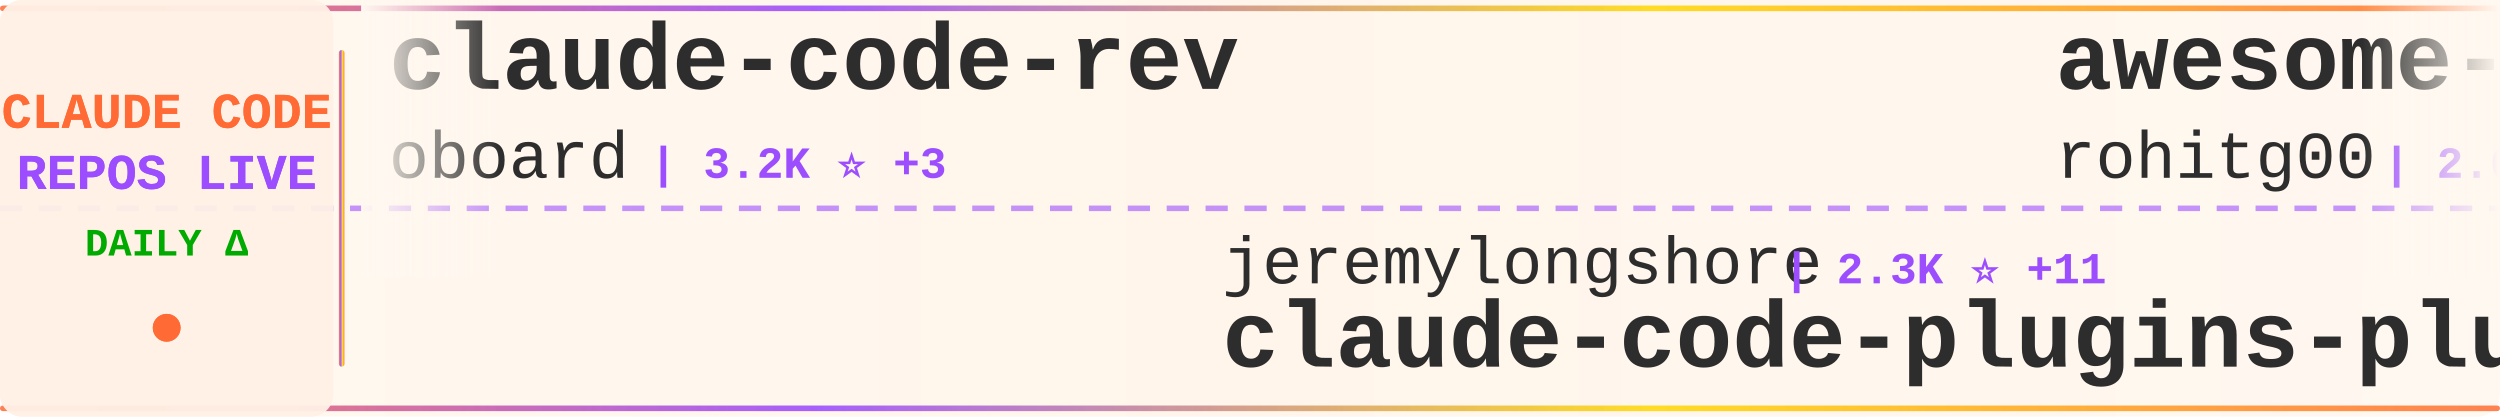
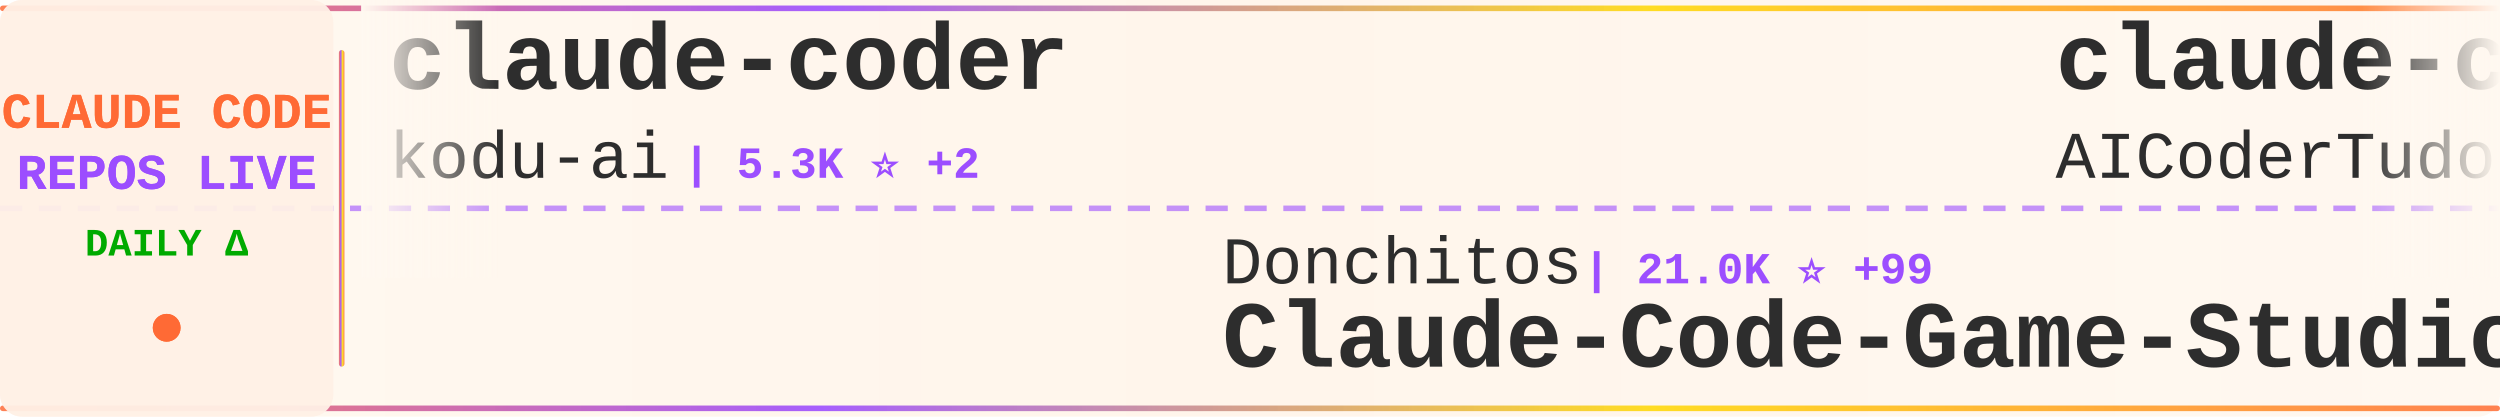
<svg xmlns="http://www.w3.org/2000/svg" width="900" height="150">
  <defs>
    <linearGradient id="tickerBg" x1="0%" y1="0%" x2="100%" y2="0%">
      <stop offset="0%" style="stop-color:#fff8f0;stop-opacity:0.98" />
      <stop offset="50%" style="stop-color:#fff5eb;stop-opacity:1" />
      <stop offset="100%" style="stop-color:#fff8f0;stop-opacity:0.98" />
    </linearGradient>
    <linearGradient id="borderGrad" x1="0%" y1="0%" x2="100%" y2="0%">
      <stop offset="0%" style="stop-color:#FF6B35;stop-opacity:0.85">
        <animate attributeName="stop-opacity" values="0.85;1;0.85" dur="2s" repeatCount="indefinite" />
      </stop>
      <stop offset="33%" style="stop-color:#9C4EFF;stop-opacity:0.9">
        <animate attributeName="stop-opacity" values="0.9;1;0.9" dur="2.2s" repeatCount="indefinite" />
      </stop>
      <stop offset="66%" style="stop-color:#FFD700;stop-opacity:0.85">
        <animate attributeName="stop-opacity" values="0.85;1;0.85" dur="1.8s" repeatCount="indefinite" />
      </stop>
      <stop offset="100%" style="stop-color:#FF6B35;stop-opacity:0.85">
        <animate attributeName="stop-opacity" values="0.85;1;0.85" dur="2s" repeatCount="indefinite" />
      </stop>
    </linearGradient>
    <filter id="textGlow">
      <feGaussianBlur stdDeviation="0.15" result="coloredBlur" />
      <feMerge>
        <feMergeNode in="coloredBlur" />
        <feMergeNode in="SourceGraphic" />
      </feMerge>
    </filter>
    <filter id="metricGlow">
      <feGaussianBlur stdDeviation="0.2" result="coloredBlur" />
      <feMerge>
        <feMergeNode in="coloredBlur" />
        <feMergeNode in="SourceGraphic" />
      </feMerge>
    </filter>
    <linearGradient id="leftFade" x1="0%" y1="0%" x2="100%" y2="0%">
      <stop offset="0%" style="stop-color:#fff8f0;stop-opacity:1" />
      <stop offset="100%" style="stop-color:#fff8f0;stop-opacity:0" />
    </linearGradient>
    <linearGradient id="rightFade" x1="0%" y1="0%" x2="100%" y2="0%">
      <stop offset="0%" style="stop-color:#fff8f0;stop-opacity:0" />
      <stop offset="100%" style="stop-color:#fff8f0;stop-opacity:1" />
    </linearGradient>
  </defs>
  <rect width="900" height="150" fill="url(#tickerBg)" rx="8" />
  <rect x="0" y="2" width="900" height="2" fill="url(#borderGrad)" rx="1" />
  <rect x="0" y="146" width="900" height="2" fill="url(#borderGrad)" rx="1" />
  <line x1="0" y1="75" x2="900" y2="75" stroke="#9C4EFF" stroke-width="2" stroke-dasharray="8 6" opacity="0.6" />
  <rect x="0" y="0" width="120" height="150" fill="#fff0e6" opacity="0.95" rx="8" />
  <text x="60" y="46" font-family="'Courier New', monospace" font-size="18" font-weight="bold" fill="#FF6B35" text-anchor="middle" filter="url(#textGlow)">
    CLAUDE CODE
  </text>
  <text x="60" y="68" font-family="'Courier New', monospace" font-size="18" font-weight="bold" fill="#9C4EFF" text-anchor="middle" filter="url(#textGlow)">
    REPOS LIVE
  </text>
  <text x="60" y="92" font-family="'Courier New', monospace" font-size="14" font-weight="bold" fill="#00aa00" text-anchor="middle">
    DAILY Δ
  </text>
  <circle cx="60" cy="118" r="5" fill="#FF6B35" filter="url(#metricGlow)">
    <animate attributeName="r" values="4;6;4" dur="1.5s" repeatCount="indefinite" />
    <animate attributeName="opacity" values="0.6;1;0.6" dur="1.5s" repeatCount="indefinite" />
  </circle>
  <rect x="122" y="18" width="2" height="114" fill="url(#borderGrad)" rx="1" />
  <clipPath id="tickerClip">
    <rect x="130" y="0" width="770" height="150" />
  </clipPath>
  <g clip-path="url(#tickerClip)">
    <g id="tickerItems">
      <animateTransform attributeName="transform" attributeType="XML" type="translate" from="0 0" to="-3000 0" dur="54s" repeatCount="indefinite" />
      <g transform="translate(0, 0)">
-         <text x="140" y="32" font-family="'Courier New', monospace" font-size="34" font-weight="bold" fill="#2d2d2d">claude-code-rev</text>
-         <text x="140" y="64" font-family="'Courier New', monospace" font-size="24" font-weight="normal" fill="#2d2d2d" opacity="1.0">oboard</text>
-         <text x="234" y="64" font-family="'Courier New', monospace" font-size="16" font-weight="bold" fill="#9C4EFF"> | 3.2K ⭐ +3</text>
-       </g>
-       <g transform="translate(300, 0)">
-         <text x="140" y="102" font-family="'Courier New', monospace" font-size="24" font-weight="normal" fill="#2d2d2d" opacity="1.0">jeremylongshore</text>
-         <text x="342" y="102" font-family="'Courier New', monospace" font-size="16" font-weight="bold" fill="#9C4EFF"> | 2.3K ⭐ +11</text>
-         <text x="140" y="132" font-family="'Courier New', monospace" font-size="34" font-weight="bold" fill="#2d2d2d">claude-code-plugins-plus...</text>
-       </g>
-       <g transform="translate(600, 0)">
-         <text x="140" y="32" font-family="'Courier New', monospace" font-size="34" font-weight="bold" fill="#2d2d2d">awesome-claude-code-tool...</text>
-         <text x="140" y="64" font-family="'Courier New', monospace" font-size="24" font-weight="normal" fill="#2d2d2d" opacity="1.0">rohitg00</text>
-         <text x="258" y="64" font-family="'Courier New', monospace" font-size="16" font-weight="bold" fill="#9C4EFF"> | 2.0K ⭐ +6</text>
-       </g>
-       <g transform="translate(900, 0)">
-         <text x="140" y="102" font-family="'Courier New', monospace" font-size="24" font-weight="normal" fill="#2d2d2d" opacity="1.0">ChrisWiles</text>
-         <text x="282" y="102" font-family="'Courier New', monospace" font-size="16" font-weight="bold" fill="#9C4EFF"> | 5.9K ⭐</text>
-         <text x="140" y="132" font-family="'Courier New', monospace" font-size="34" font-weight="bold" fill="#2d2d2d">claude-code-showcase</text>
-       </g>
-       <g transform="translate(1200, 0)">
        <text x="140" y="32" font-family="'Courier New', monospace" font-size="34" font-weight="bold" fill="#2d2d2d">claude-coder</text>
        <text x="140" y="64" font-family="'Courier New', monospace" font-size="24" font-weight="normal" fill="#2d2d2d" opacity="1.0">kodu-ai</text>
        <text x="246" y="64" font-family="'Courier New', monospace" font-size="16" font-weight="bold" fill="#9C4EFF"> | 5.3K ⭐ +2</text>
      </g>
+       <g transform="translate(300, 0)">
+         <text x="140" y="102" font-family="'Courier New', monospace" font-size="24" font-weight="normal" fill="#2d2d2d" opacity="1.0">Donchitos</text>
+         <text x="270" y="102" font-family="'Courier New', monospace" font-size="16" font-weight="bold" fill="#9C4EFF"> | 21.0K ⭐ +99</text>
+         <text x="140" y="132" font-family="'Courier New', monospace" font-size="34" font-weight="bold" fill="#2d2d2d">Claude-Code-Game-Studios</text>
+       </g>
+       <g transform="translate(600, 0)">
+         <text x="140" y="32" font-family="'Courier New', monospace" font-size="34" font-weight="bold" fill="#2d2d2d">claude-code-tudou</text>
+         <text x="140" y="64" font-family="'Courier New', monospace" font-size="24" font-weight="normal" fill="#2d2d2d" opacity="1.0">AICoderTudou</text>
+         <text x="306" y="64" font-family="'Courier New', monospace" font-size="16" font-weight="bold" fill="#9C4EFF"> | 500 ⭐</text>
+       </g>
+       <g transform="translate(900, 0)">
+         <text x="140" y="102" font-family="'Courier New', monospace" font-size="24" font-weight="normal" fill="#2d2d2d" opacity="1.0">fuergaosi233</text>
+         <text x="306" y="102" font-family="'Courier New', monospace" font-size="16" font-weight="bold" fill="#9C4EFF"> | 2.7K ⭐ +7</text>
+         <text x="140" y="132" font-family="'Courier New', monospace" font-size="34" font-weight="bold" fill="#2d2d2d">claude-code-proxy</text>
+       </g>
+       <g transform="translate(1200, 0)">
+         <text x="140" y="32" font-family="'Courier New', monospace" font-size="34" font-weight="bold" fill="#2d2d2d">Claude-Code-Source-Study</text>
+         <text x="140" y="64" font-family="'Courier New', monospace" font-size="24" font-weight="normal" fill="#2d2d2d" opacity="1.0">luyao618</text>
+         <text x="258" y="64" font-family="'Courier New', monospace" font-size="16" font-weight="bold" fill="#9C4EFF"> | 1.5K ⭐ +4</text>
+       </g>
      <g transform="translate(1500, 0)">
-         <text x="140" y="102" font-family="'Courier New', monospace" font-size="24" font-weight="normal" fill="#2d2d2d" opacity="1.0">affaan-m</text>
-         <text x="258" y="102" font-family="'Courier New', monospace" font-size="16" font-weight="bold" fill="#9C4EFF"> | 209.0K ⭐ +882</text>
-         <text x="140" y="132" font-family="'Courier New', monospace" font-size="34" font-weight="bold" fill="#2d2d2d">ECC</text>
-       </g>
-       <g transform="translate(1800, 0)">
-         <text x="140" y="32" font-family="'Courier New', monospace" font-size="34" font-weight="bold" fill="#2d2d2d">claude-code-source</text>
-         <text x="140" y="64" font-family="'Courier New', monospace" font-size="24" font-weight="normal" fill="#2d2d2d" opacity="1.0">AprilNEA</text>
-         <text x="258" y="64" font-family="'Courier New', monospace" font-size="16" font-weight="bold" fill="#9C4EFF"> | 384 ⭐ +1</text>
-       </g>
-       <g transform="translate(2100, 0)">
-         <text x="140" y="102" font-family="'Courier New', monospace" font-size="24" font-weight="normal" fill="#2d2d2d" opacity="1.0">luongnv89</text>
-         <text x="270" y="102" font-family="'Courier New', monospace" font-size="16" font-weight="bold" fill="#9C4EFF"> | 35.1K ⭐ +96</text>
-         <text x="140" y="132" font-family="'Courier New', monospace" font-size="34" font-weight="bold" fill="#2d2d2d">claude-howto</text>
-       </g>
-       <g transform="translate(2400, 0)">
-         <text x="140" y="32" font-family="'Courier New', monospace" font-size="34" font-weight="bold" fill="#2d2d2d">claude-code-ultimate-gui...</text>
-         <text x="140" y="64" font-family="'Courier New', monospace" font-size="24" font-weight="normal" fill="#2d2d2d" opacity="1.0">FlorianBruniaux</text>
-         <text x="342" y="64" font-family="'Courier New', monospace" font-size="16" font-weight="bold" fill="#9C4EFF"> | 4.7K ⭐ +13</text>
-       </g>
-       <g transform="translate(2700, 0)">
        <text x="140" y="102" font-family="'Courier New', monospace" font-size="24" font-weight="normal" fill="#2d2d2d" opacity="1.0">777genius</text>
        <text x="270" y="102" font-family="'Courier New', monospace" font-size="16" font-weight="bold" fill="#9C4EFF"> | 914 ⭐ +1</text>
        <text x="140" y="132" font-family="'Courier New', monospace" font-size="34" font-weight="bold" fill="#2d2d2d">claude-code-source-code</text>
      </g>
+       <g transform="translate(1800, 0)">
+         <text x="140" y="32" font-family="'Courier New', monospace" font-size="34" font-weight="bold" fill="#2d2d2d">Open-ClaudeCode</text>
+         <text x="140" y="64" font-family="'Courier New', monospace" font-size="24" font-weight="normal" fill="#2d2d2d" opacity="1.0">LING71671</text>
+         <text x="270" y="64" font-family="'Courier New', monospace" font-size="16" font-weight="bold" fill="#9C4EFF"> | 874 ⭐</text>
+       </g>
+       <g transform="translate(2100, 0)">
+         <text x="140" y="102" font-family="'Courier New', monospace" font-size="24" font-weight="normal" fill="#2d2d2d" opacity="1.0">router-for-me</text>
+         <text x="318" y="102" font-family="'Courier New', monospace" font-size="16" font-weight="bold" fill="#9C4EFF"> | 36.3K ⭐ +140</text>
+         <text x="140" y="132" font-family="'Courier New', monospace" font-size="34" font-weight="bold" fill="#2d2d2d">CLIProxyAPI</text>
+       </g>
+       <g transform="translate(2400, 0)">
+         <text x="140" y="32" font-family="'Courier New', monospace" font-size="34" font-weight="bold" fill="#2d2d2d">ECC</text>
+         <text x="140" y="64" font-family="'Courier New', monospace" font-size="24" font-weight="normal" fill="#2d2d2d" opacity="1.0">affaan-m</text>
+         <text x="258" y="64" font-family="'Courier New', monospace" font-size="16" font-weight="bold" fill="#9C4EFF"> | 209.1K ⭐ +874</text>
+       </g>
+       <g transform="translate(2700, 0)">
+         <text x="140" y="102" font-family="'Courier New', monospace" font-size="24" font-weight="normal" fill="#2d2d2d" opacity="1.0">oboard</text>
+         <text x="234" y="102" font-family="'Courier New', monospace" font-size="16" font-weight="bold" fill="#9C4EFF"> | 3.2K ⭐ +3</text>
+         <text x="140" y="132" font-family="'Courier New', monospace" font-size="34" font-weight="bold" fill="#2d2d2d">claude-code-rev</text>
+       </g>
      <g transform="translate(3000, 0)">
-         <text x="140" y="32" font-family="'Courier New', monospace" font-size="34" font-weight="bold" fill="#2d2d2d">claude-code-rev</text>
-         <text x="140" y="64" font-family="'Courier New', monospace" font-size="24" font-weight="normal" fill="#2d2d2d" opacity="1.0">oboard</text>
-         <text x="234" y="64" font-family="'Courier New', monospace" font-size="16" font-weight="bold" fill="#9C4EFF"> | 3.2K ⭐ +3</text>
+         <text x="140" y="32" font-family="'Courier New', monospace" font-size="34" font-weight="bold" fill="#2d2d2d">claude-coder</text>
+         <text x="140" y="64" font-family="'Courier New', monospace" font-size="24" font-weight="normal" fill="#2d2d2d" opacity="1.0">kodu-ai</text>
+         <text x="246" y="64" font-family="'Courier New', monospace" font-size="16" font-weight="bold" fill="#9C4EFF"> | 5.3K ⭐ +2</text>
      </g>
      <g transform="translate(3300, 0)">
-         <text x="140" y="102" font-family="'Courier New', monospace" font-size="24" font-weight="normal" fill="#2d2d2d" opacity="1.0">jeremylongshore</text>
-         <text x="342" y="102" font-family="'Courier New', monospace" font-size="16" font-weight="bold" fill="#9C4EFF"> | 2.3K ⭐ +11</text>
-         <text x="140" y="132" font-family="'Courier New', monospace" font-size="34" font-weight="bold" fill="#2d2d2d">claude-code-plugins-plus...</text>
+         <text x="140" y="102" font-family="'Courier New', monospace" font-size="24" font-weight="normal" fill="#2d2d2d" opacity="1.0">Donchitos</text>
+         <text x="270" y="102" font-family="'Courier New', monospace" font-size="16" font-weight="bold" fill="#9C4EFF"> | 21.0K ⭐ +99</text>
+         <text x="140" y="132" font-family="'Courier New', monospace" font-size="34" font-weight="bold" fill="#2d2d2d">Claude-Code-Game-Studios</text>
      </g>
      <g transform="translate(3600, 0)">
-         <text x="140" y="32" font-family="'Courier New', monospace" font-size="34" font-weight="bold" fill="#2d2d2d">awesome-claude-code-tool...</text>
-         <text x="140" y="64" font-family="'Courier New', monospace" font-size="24" font-weight="normal" fill="#2d2d2d" opacity="1.0">rohitg00</text>
-         <text x="258" y="64" font-family="'Courier New', monospace" font-size="16" font-weight="bold" fill="#9C4EFF"> | 2.0K ⭐ +6</text>
+         <text x="140" y="32" font-family="'Courier New', monospace" font-size="34" font-weight="bold" fill="#2d2d2d">claude-code-tudou</text>
+         <text x="140" y="64" font-family="'Courier New', monospace" font-size="24" font-weight="normal" fill="#2d2d2d" opacity="1.0">AICoderTudou</text>
+         <text x="306" y="64" font-family="'Courier New', monospace" font-size="16" font-weight="bold" fill="#9C4EFF"> | 500 ⭐</text>
      </g>
      <g transform="translate(3900, 0)">
-         <text x="140" y="102" font-family="'Courier New', monospace" font-size="24" font-weight="normal" fill="#2d2d2d" opacity="1.0">ChrisWiles</text>
-         <text x="282" y="102" font-family="'Courier New', monospace" font-size="16" font-weight="bold" fill="#9C4EFF"> | 5.9K ⭐</text>
-         <text x="140" y="132" font-family="'Courier New', monospace" font-size="34" font-weight="bold" fill="#2d2d2d">claude-code-showcase</text>
+         <text x="140" y="102" font-family="'Courier New', monospace" font-size="24" font-weight="normal" fill="#2d2d2d" opacity="1.0">fuergaosi233</text>
+         <text x="306" y="102" font-family="'Courier New', monospace" font-size="16" font-weight="bold" fill="#9C4EFF"> | 2.7K ⭐ +7</text>
+         <text x="140" y="132" font-family="'Courier New', monospace" font-size="34" font-weight="bold" fill="#2d2d2d">claude-code-proxy</text>
      </g>
    </g>
  </g>
  <rect x="130" y="0" width="50" height="100" fill="url(#leftFade)" />
  <rect x="850" y="0" width="50" height="100" fill="url(#rightFade)" />
</svg>
